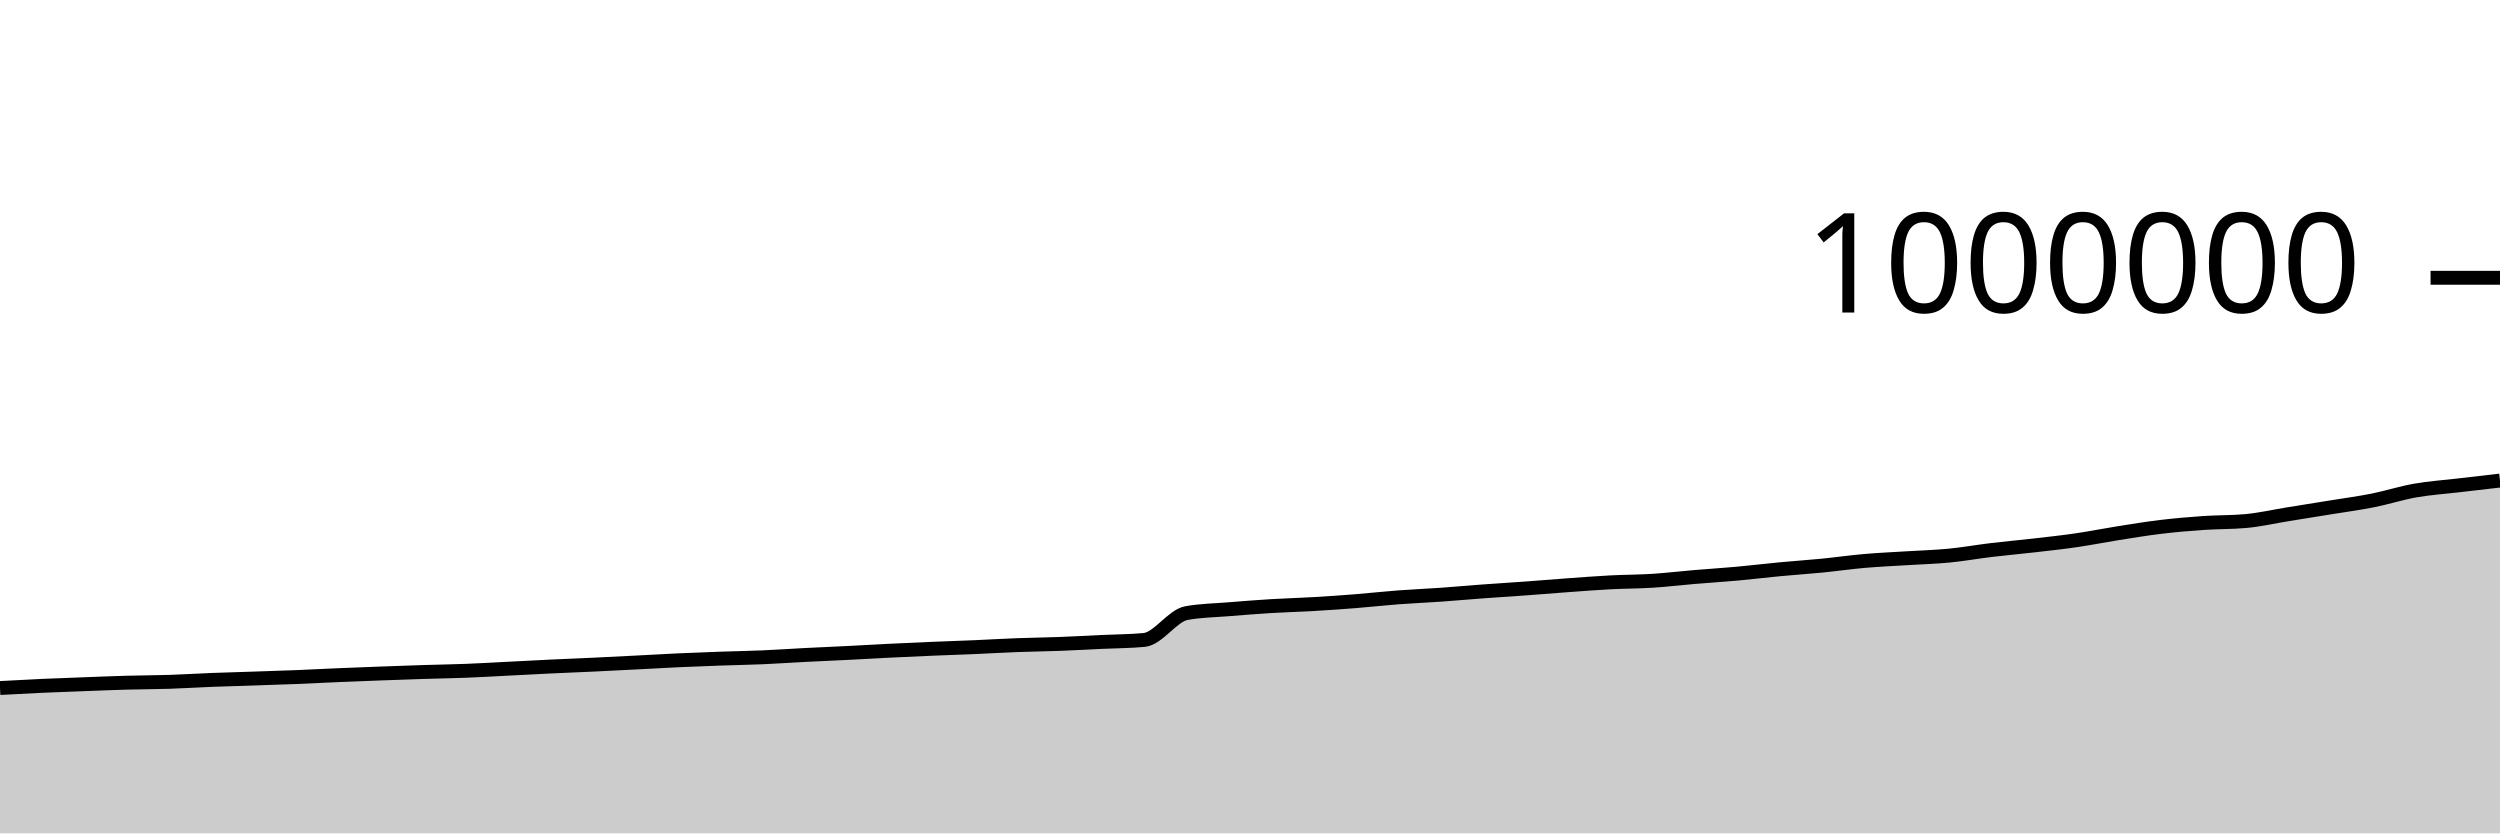
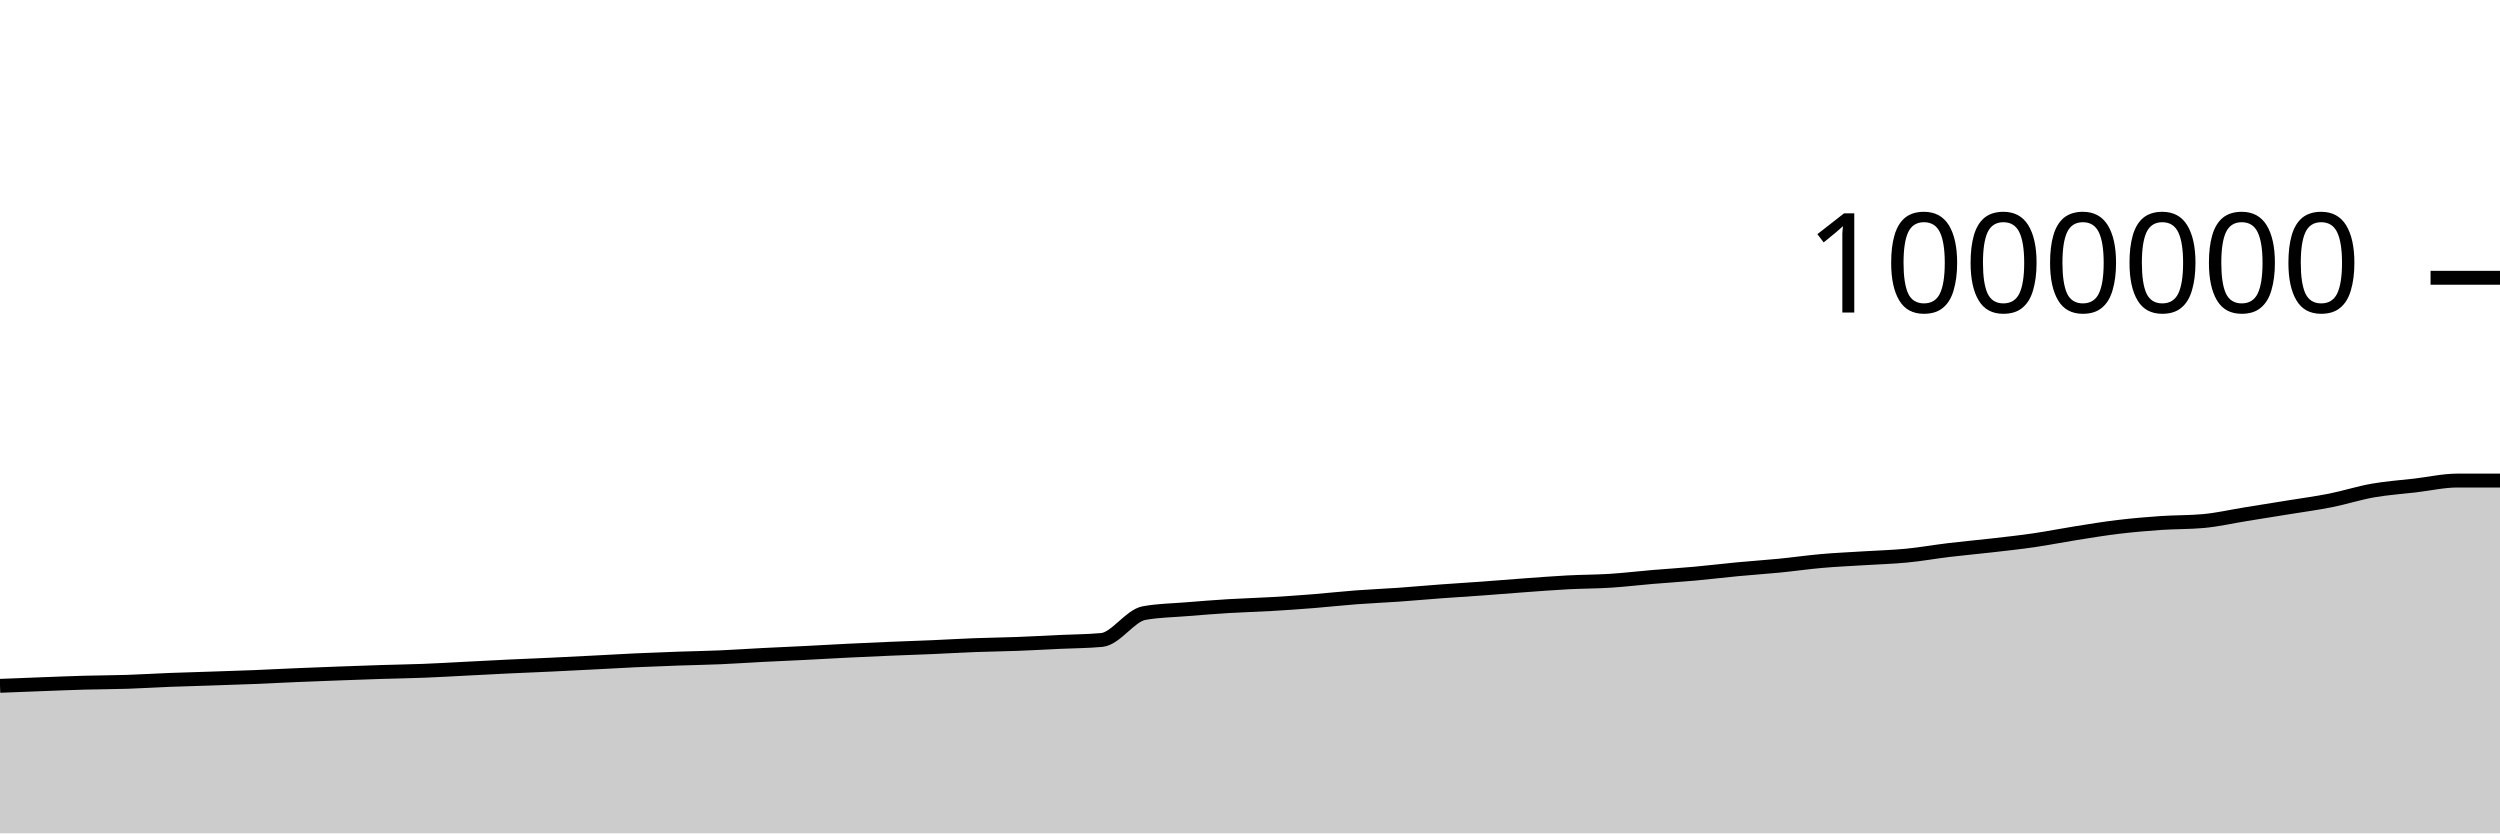
<svg xmlns="http://www.w3.org/2000/svg" viewBox="0 0 180 60">
  <g transform="translate(0,20)">
-     <path class="area" fill="rgba(0, 0, 0, 0.2)" d="M0,29.537C1.017,29.482,2.034,29.426,3.051,29.38C4.068,29.334,5.085,29.299,6.102,29.261C7.119,29.223,8.136,29.18,9.153,29.152C10.169,29.124,11.186,29.126,12.203,29.092C13.22,29.059,14.237,28.993,15.254,28.953C16.271,28.914,17.288,28.888,18.305,28.854C19.322,28.82,20.339,28.789,21.356,28.748C22.373,28.707,23.39,28.653,24.407,28.609C25.424,28.566,26.441,28.528,27.458,28.49C28.475,28.452,29.492,28.415,30.508,28.383C31.525,28.35,32.542,28.337,33.559,28.297C34.576,28.258,35.593,28.196,36.61,28.145C37.627,28.093,38.644,28.037,39.661,27.989C40.678,27.941,41.695,27.903,42.712,27.855C43.729,27.807,44.746,27.754,45.763,27.702C46.78,27.649,47.797,27.589,48.814,27.542C49.831,27.495,50.847,27.457,51.864,27.421C52.881,27.385,53.898,27.37,54.915,27.326C55.932,27.282,56.949,27.21,57.966,27.158C58.983,27.106,60,27.064,61.017,27.013C62.034,26.962,63.051,26.901,64.068,26.851C65.085,26.801,66.102,26.755,67.119,26.712C68.136,26.669,69.153,26.637,70.169,26.594C71.186,26.55,72.203,26.488,73.22,26.45C74.237,26.411,75.254,26.402,76.271,26.363C77.288,26.325,78.305,26.267,79.322,26.219C80.339,26.171,81.356,26.172,82.373,26.078C83.39,25.984,84.407,24.328,85.424,24.143C86.441,23.957,87.458,23.949,88.475,23.865C89.492,23.781,90.508,23.701,91.525,23.639C92.542,23.577,93.559,23.553,94.576,23.493C95.593,23.434,96.61,23.363,97.627,23.282C98.644,23.201,99.661,23.086,100.678,23.009C101.695,22.932,102.712,22.892,103.729,22.821C104.746,22.749,105.763,22.655,106.78,22.58C107.797,22.505,108.814,22.444,109.831,22.37C110.847,22.296,111.864,22.21,112.881,22.136C113.898,22.063,114.915,21.983,115.932,21.929C116.949,21.876,117.966,21.88,118.983,21.816C120,21.751,121.017,21.628,122.034,21.542C123.051,21.457,124.068,21.395,125.085,21.302C126.102,21.21,127.119,21.084,128.136,20.988C129.153,20.891,130.169,20.825,131.186,20.725C132.203,20.625,133.22,20.477,134.237,20.389C135.254,20.3,136.271,20.258,137.288,20.193C138.305,20.129,139.322,20.103,140.339,20.004C141.356,19.905,142.373,19.722,143.39,19.6C144.407,19.478,145.424,19.389,146.441,19.272C147.458,19.155,148.475,19.046,149.492,18.898C150.508,18.75,151.525,18.544,152.542,18.384C153.559,18.223,154.576,18.055,155.593,17.934C156.61,17.812,157.627,17.725,158.644,17.655C159.661,17.585,160.678,17.609,161.695,17.516C162.712,17.423,163.729,17.187,164.746,17.023C165.763,16.859,166.78,16.697,167.797,16.532C168.814,16.366,169.831,16.233,170.847,16.03C171.864,15.828,172.881,15.497,173.898,15.318C174.915,15.139,175.932,15.074,176.949,14.954C177.966,14.834,178.983,14.717,180,14.6L180,40C178.983,40,177.966,40,176.949,40C175.932,40,174.915,40,173.898,40C172.881,40,171.864,40,170.847,40C169.831,40,168.814,40,167.797,40C166.78,40,165.763,40,164.746,40C163.729,40,162.712,40,161.695,40C160.678,40,159.661,40,158.644,40C157.627,40,156.61,40,155.593,40C154.576,40,153.559,40,152.542,40C151.525,40,150.508,40,149.492,40C148.475,40,147.458,40,146.441,40C145.424,40,144.407,40,143.39,40C142.373,40,141.356,40,140.339,40C139.322,40,138.305,40,137.288,40C136.271,40,135.254,40,134.237,40C133.22,40,132.203,40,131.186,40C130.169,40,129.153,40,128.136,40C127.119,40,126.102,40,125.085,40C124.068,40,123.051,40,122.034,40C121.017,40,120,40,118.983,40C117.966,40,116.949,40,115.932,40C114.915,40,113.898,40,112.881,40C111.864,40,110.847,40,109.831,40C108.814,40,107.797,40,106.78,40C105.763,40,104.746,40,103.729,40C102.712,40,101.695,40,100.678,40C99.661,40,98.644,40,97.627,40C96.61,40,95.593,40,94.576,40C93.559,40,92.542,40,91.525,40C90.508,40,89.492,40,88.475,40C87.458,40,86.441,40,85.424,40C84.407,40,83.39,40,82.373,40C81.356,40,80.339,40,79.322,40C78.305,40,77.288,40,76.271,40C75.254,40,74.237,40,73.22,40C72.203,40,71.186,40,70.169,40C69.153,40,68.136,40,67.119,40C66.102,40,65.085,40,64.068,40C63.051,40,62.034,40,61.017,40C60,40,58.983,40,57.966,40C56.949,40,55.932,40,54.915,40C53.898,40,52.881,40,51.864,40C50.847,40,49.831,40,48.814,40C47.797,40,46.78,40,45.763,40C44.746,40,43.729,40,42.712,40C41.695,40,40.678,40,39.661,40C38.644,40,37.627,40,36.61,40C35.593,40,34.576,40,33.559,40C32.542,40,31.525,40,30.508,40C29.492,40,28.475,40,27.458,40C26.441,40,25.424,40,24.407,40C23.39,40,22.373,40,21.356,40C20.339,40,19.322,40,18.305,40C17.288,40,16.271,40,15.254,40C14.237,40,13.22,40,12.203,40C11.186,40,10.169,40,9.153,40C8.136,40,7.119,40,6.102,40C5.085,40,4.068,40,3.051,40C2.034,40,1.017,40,0,40Z" />
-     <path class="line" stroke="black" fill="none" d="M0,29.537C1.017,29.482,2.034,29.426,3.051,29.38C4.068,29.334,5.085,29.299,6.102,29.261C7.119,29.223,8.136,29.18,9.153,29.152C10.169,29.124,11.186,29.126,12.203,29.092C13.22,29.059,14.237,28.993,15.254,28.953C16.271,28.914,17.288,28.888,18.305,28.854C19.322,28.82,20.339,28.789,21.356,28.748C22.373,28.707,23.39,28.653,24.407,28.609C25.424,28.566,26.441,28.528,27.458,28.49C28.475,28.452,29.492,28.415,30.508,28.383C31.525,28.35,32.542,28.337,33.559,28.297C34.576,28.258,35.593,28.196,36.61,28.145C37.627,28.093,38.644,28.037,39.661,27.989C40.678,27.941,41.695,27.903,42.712,27.855C43.729,27.807,44.746,27.754,45.763,27.702C46.78,27.649,47.797,27.589,48.814,27.542C49.831,27.495,50.847,27.457,51.864,27.421C52.881,27.385,53.898,27.37,54.915,27.326C55.932,27.282,56.949,27.21,57.966,27.158C58.983,27.106,60,27.064,61.017,27.013C62.034,26.962,63.051,26.901,64.068,26.851C65.085,26.801,66.102,26.755,67.119,26.712C68.136,26.669,69.153,26.637,70.169,26.594C71.186,26.55,72.203,26.488,73.22,26.45C74.237,26.411,75.254,26.402,76.271,26.363C77.288,26.325,78.305,26.267,79.322,26.219C80.339,26.171,81.356,26.172,82.373,26.078C83.39,25.984,84.407,24.328,85.424,24.143C86.441,23.957,87.458,23.949,88.475,23.865C89.492,23.781,90.508,23.701,91.525,23.639C92.542,23.577,93.559,23.553,94.576,23.493C95.593,23.434,96.61,23.363,97.627,23.282C98.644,23.201,99.661,23.086,100.678,23.009C101.695,22.932,102.712,22.892,103.729,22.821C104.746,22.749,105.763,22.655,106.78,22.58C107.797,22.505,108.814,22.444,109.831,22.37C110.847,22.296,111.864,22.21,112.881,22.136C113.898,22.063,114.915,21.983,115.932,21.929C116.949,21.876,117.966,21.88,118.983,21.816C120,21.751,121.017,21.628,122.034,21.542C123.051,21.457,124.068,21.395,125.085,21.302C126.102,21.21,127.119,21.084,128.136,20.988C129.153,20.891,130.169,20.825,131.186,20.725C132.203,20.625,133.22,20.477,134.237,20.389C135.254,20.3,136.271,20.258,137.288,20.193C138.305,20.129,139.322,20.103,140.339,20.004C141.356,19.905,142.373,19.722,143.39,19.6C144.407,19.478,145.424,19.389,146.441,19.272C147.458,19.155,148.475,19.046,149.492,18.898C150.508,18.75,151.525,18.544,152.542,18.384C153.559,18.223,154.576,18.055,155.593,17.934C156.61,17.812,157.627,17.725,158.644,17.655C159.661,17.585,160.678,17.609,161.695,17.516C162.712,17.423,163.729,17.187,164.746,17.023C165.763,16.859,166.78,16.697,167.797,16.532C168.814,16.366,169.831,16.233,170.847,16.03C171.864,15.828,172.881,15.497,173.898,15.318C174.915,15.139,175.932,15.074,176.949,14.954C177.966,14.834,178.983,14.717,180,14.6" />
+     <path class="area" fill="rgba(0, 0, 0, 0.2)" d="M0,29.38C1.017,29.339,2.034,29.299,3.051,29.261C4.068,29.223,5.085,29.18,6.102,29.152C7.119,29.124,8.136,29.126,9.153,29.092C10.169,29.059,11.186,28.993,12.203,28.953C13.22,28.914,14.237,28.888,15.254,28.854C16.271,28.82,17.288,28.789,18.305,28.748C19.322,28.707,20.339,28.653,21.356,28.609C22.373,28.566,23.39,28.528,24.407,28.49C25.424,28.452,26.441,28.415,27.458,28.383C28.475,28.35,29.492,28.337,30.508,28.297C31.525,28.258,32.542,28.196,33.559,28.145C34.576,28.093,35.593,28.037,36.61,27.989C37.627,27.941,38.644,27.903,39.661,27.855C40.678,27.807,41.695,27.754,42.712,27.702C43.729,27.649,44.746,27.589,45.763,27.542C46.78,27.495,47.797,27.457,48.814,27.421C49.831,27.385,50.847,27.37,51.864,27.326C52.881,27.282,53.898,27.21,54.915,27.158C55.932,27.106,56.949,27.064,57.966,27.013C58.983,26.962,60,26.901,61.017,26.851C62.034,26.801,63.051,26.755,64.068,26.712C65.085,26.669,66.102,26.637,67.119,26.594C68.136,26.55,69.153,26.488,70.169,26.45C71.186,26.411,72.203,26.402,73.22,26.363C74.237,26.325,75.254,26.267,76.271,26.219C77.288,26.171,78.305,26.172,79.322,26.078C80.339,25.984,81.356,24.328,82.373,24.143C83.39,23.957,84.407,23.949,85.424,23.865C86.441,23.781,87.458,23.701,88.475,23.639C89.492,23.577,90.508,23.553,91.525,23.493C92.542,23.434,93.559,23.363,94.576,23.282C95.593,23.201,96.61,23.086,97.627,23.009C98.644,22.932,99.661,22.892,100.678,22.821C101.695,22.749,102.712,22.655,103.729,22.58C104.746,22.505,105.763,22.444,106.78,22.37C107.797,22.296,108.814,22.21,109.831,22.136C110.847,22.063,111.864,21.983,112.881,21.929C113.898,21.876,114.915,21.88,115.932,21.816C116.949,21.751,117.966,21.628,118.983,21.542C120,21.457,121.017,21.395,122.034,21.302C123.051,21.21,124.068,21.084,125.085,20.988C126.102,20.891,127.119,20.825,128.136,20.725C129.153,20.625,130.169,20.477,131.186,20.389C132.203,20.3,133.22,20.258,134.237,20.193C135.254,20.129,136.271,20.103,137.288,20.004C138.305,19.905,139.322,19.722,140.339,19.6C141.356,19.478,142.373,19.389,143.39,19.272C144.407,19.155,145.424,19.046,146.441,18.898C147.458,18.75,148.475,18.544,149.492,18.384C150.508,18.223,151.525,18.055,152.542,17.934C153.559,17.812,154.576,17.725,155.593,17.655C156.61,17.585,157.627,17.609,158.644,17.516C159.661,17.423,160.678,17.187,161.695,17.023C162.712,16.859,163.729,16.697,164.746,16.532C165.763,16.366,166.78,16.233,167.797,16.03C168.814,15.828,169.831,15.497,170.847,15.318C171.864,15.139,172.881,15.074,173.898,14.954C174.915,14.834,175.932,14.6,176.949,14.6C177.966,14.6,178.983,14.6,180,14.6L180,40C178.983,40,177.966,40,176.949,40C175.932,40,174.915,40,173.898,40C172.881,40,171.864,40,170.847,40C169.831,40,168.814,40,167.797,40C166.78,40,165.763,40,164.746,40C163.729,40,162.712,40,161.695,40C160.678,40,159.661,40,158.644,40C157.627,40,156.61,40,155.593,40C154.576,40,153.559,40,152.542,40C151.525,40,150.508,40,149.492,40C148.475,40,147.458,40,146.441,40C145.424,40,144.407,40,143.39,40C142.373,40,141.356,40,140.339,40C139.322,40,138.305,40,137.288,40C136.271,40,135.254,40,134.237,40C133.22,40,132.203,40,131.186,40C130.169,40,129.153,40,128.136,40C127.119,40,126.102,40,125.085,40C124.068,40,123.051,40,122.034,40C121.017,40,120,40,118.983,40C117.966,40,116.949,40,115.932,40C114.915,40,113.898,40,112.881,40C111.864,40,110.847,40,109.831,40C108.814,40,107.797,40,106.78,40C105.763,40,104.746,40,103.729,40C102.712,40,101.695,40,100.678,40C99.661,40,98.644,40,97.627,40C96.61,40,95.593,40,94.576,40C93.559,40,92.542,40,91.525,40C90.508,40,89.492,40,88.475,40C87.458,40,86.441,40,85.424,40C84.407,40,83.39,40,82.373,40C81.356,40,80.339,40,79.322,40C78.305,40,77.288,40,76.271,40C75.254,40,74.237,40,73.22,40C72.203,40,71.186,40,70.169,40C69.153,40,68.136,40,67.119,40C66.102,40,65.085,40,64.068,40C63.051,40,62.034,40,61.017,40C60,40,58.983,40,57.966,40C56.949,40,55.932,40,54.915,40C53.898,40,52.881,40,51.864,40C50.847,40,49.831,40,48.814,40C47.797,40,46.78,40,45.763,40C44.746,40,43.729,40,42.712,40C41.695,40,40.678,40,39.661,40C38.644,40,37.627,40,36.61,40C35.593,40,34.576,40,33.559,40C32.542,40,31.525,40,30.508,40C29.492,40,28.475,40,27.458,40C26.441,40,25.424,40,24.407,40C23.39,40,22.373,40,21.356,40C20.339,40,19.322,40,18.305,40C17.288,40,16.271,40,15.254,40C14.237,40,13.22,40,12.203,40C11.186,40,10.169,40,9.153,40C8.136,40,7.119,40,6.102,40C5.085,40,4.068,40,3.051,40C2.034,40,1.017,40,0,40Z" />
+     <path class="line" stroke="black" fill="none" d="M0,29.38C1.017,29.339,2.034,29.299,3.051,29.261C4.068,29.223,5.085,29.18,6.102,29.152C7.119,29.124,8.136,29.126,9.153,29.092C10.169,29.059,11.186,28.993,12.203,28.953C13.22,28.914,14.237,28.888,15.254,28.854C16.271,28.82,17.288,28.789,18.305,28.748C19.322,28.707,20.339,28.653,21.356,28.609C22.373,28.566,23.39,28.528,24.407,28.49C25.424,28.452,26.441,28.415,27.458,28.383C28.475,28.35,29.492,28.337,30.508,28.297C31.525,28.258,32.542,28.196,33.559,28.145C34.576,28.093,35.593,28.037,36.61,27.989C37.627,27.941,38.644,27.903,39.661,27.855C40.678,27.807,41.695,27.754,42.712,27.702C43.729,27.649,44.746,27.589,45.763,27.542C46.78,27.495,47.797,27.457,48.814,27.421C49.831,27.385,50.847,27.37,51.864,27.326C52.881,27.282,53.898,27.21,54.915,27.158C55.932,27.106,56.949,27.064,57.966,27.013C58.983,26.962,60,26.901,61.017,26.851C62.034,26.801,63.051,26.755,64.068,26.712C65.085,26.669,66.102,26.637,67.119,26.594C68.136,26.55,69.153,26.488,70.169,26.45C71.186,26.411,72.203,26.402,73.22,26.363C74.237,26.325,75.254,26.267,76.271,26.219C77.288,26.171,78.305,26.172,79.322,26.078C80.339,25.984,81.356,24.328,82.373,24.143C83.39,23.957,84.407,23.949,85.424,23.865C86.441,23.781,87.458,23.701,88.475,23.639C89.492,23.577,90.508,23.553,91.525,23.493C92.542,23.434,93.559,23.363,94.576,23.282C95.593,23.201,96.61,23.086,97.627,23.009C98.644,22.932,99.661,22.892,100.678,22.821C101.695,22.749,102.712,22.655,103.729,22.58C104.746,22.505,105.763,22.444,106.78,22.37C107.797,22.296,108.814,22.21,109.831,22.136C110.847,22.063,111.864,21.983,112.881,21.929C113.898,21.876,114.915,21.88,115.932,21.816C116.949,21.751,117.966,21.628,118.983,21.542C120,21.457,121.017,21.395,122.034,21.302C123.051,21.21,124.068,21.084,125.085,20.988C126.102,20.891,127.119,20.825,128.136,20.725C129.153,20.625,130.169,20.477,131.186,20.389C132.203,20.3,133.22,20.258,134.237,20.193C135.254,20.129,136.271,20.103,137.288,20.004C138.305,19.905,139.322,19.722,140.339,19.6C141.356,19.478,142.373,19.389,143.39,19.272C144.407,19.155,145.424,19.046,146.441,18.898C147.458,18.75,148.475,18.544,149.492,18.384C150.508,18.223,151.525,18.055,152.542,17.934C153.559,17.812,154.576,17.725,155.593,17.655C156.61,17.585,157.627,17.609,158.644,17.516C159.661,17.423,160.678,17.187,161.695,17.023C162.712,16.859,163.729,16.697,164.746,16.532C165.763,16.366,166.78,16.233,167.797,16.03C168.814,15.828,169.831,15.497,170.847,15.318C171.864,15.139,172.881,15.074,173.898,14.954C174.915,14.834,175.932,14.6,176.949,14.6C177.966,14.6,178.983,14.6,180,14.6" />
    <path class="axis-ceiling" stroke-width="1" stroke="black" fill="none" d="M175,0L180,0" />
    <text class="axis-ceiling-label" font-family="sans-serif" text-anchor="end" font-size="10px" x="170" y="2.5">1000000</text>
  </g>
</svg>
